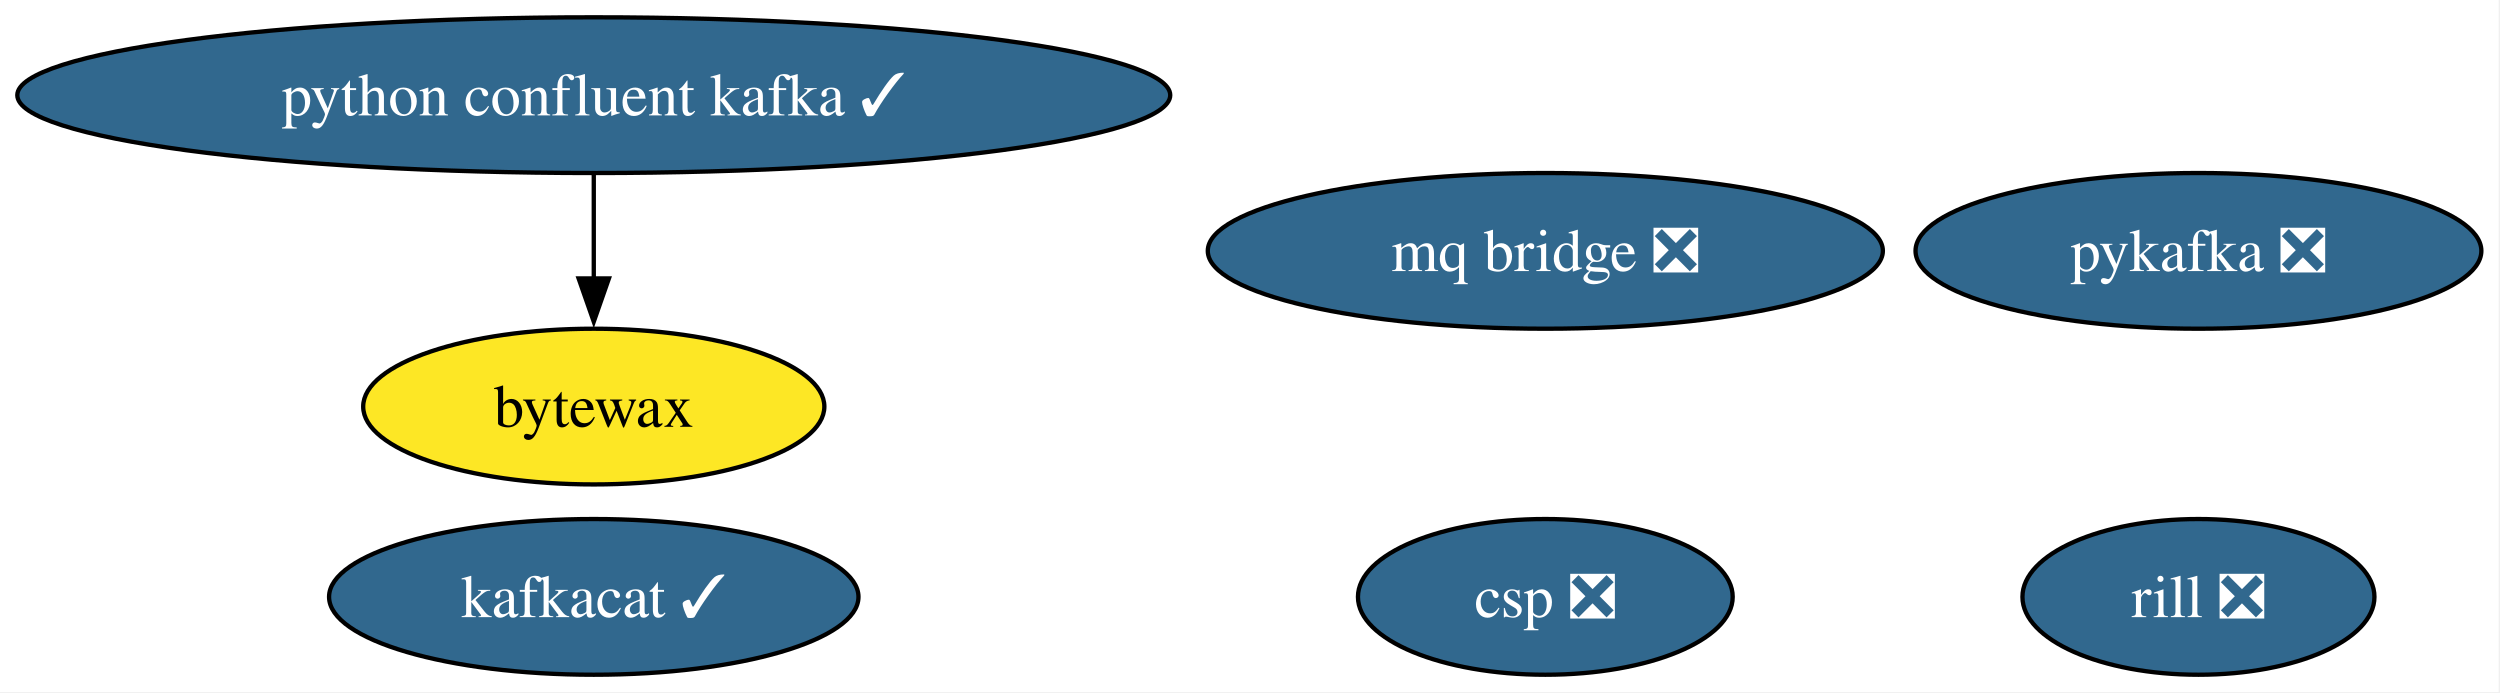
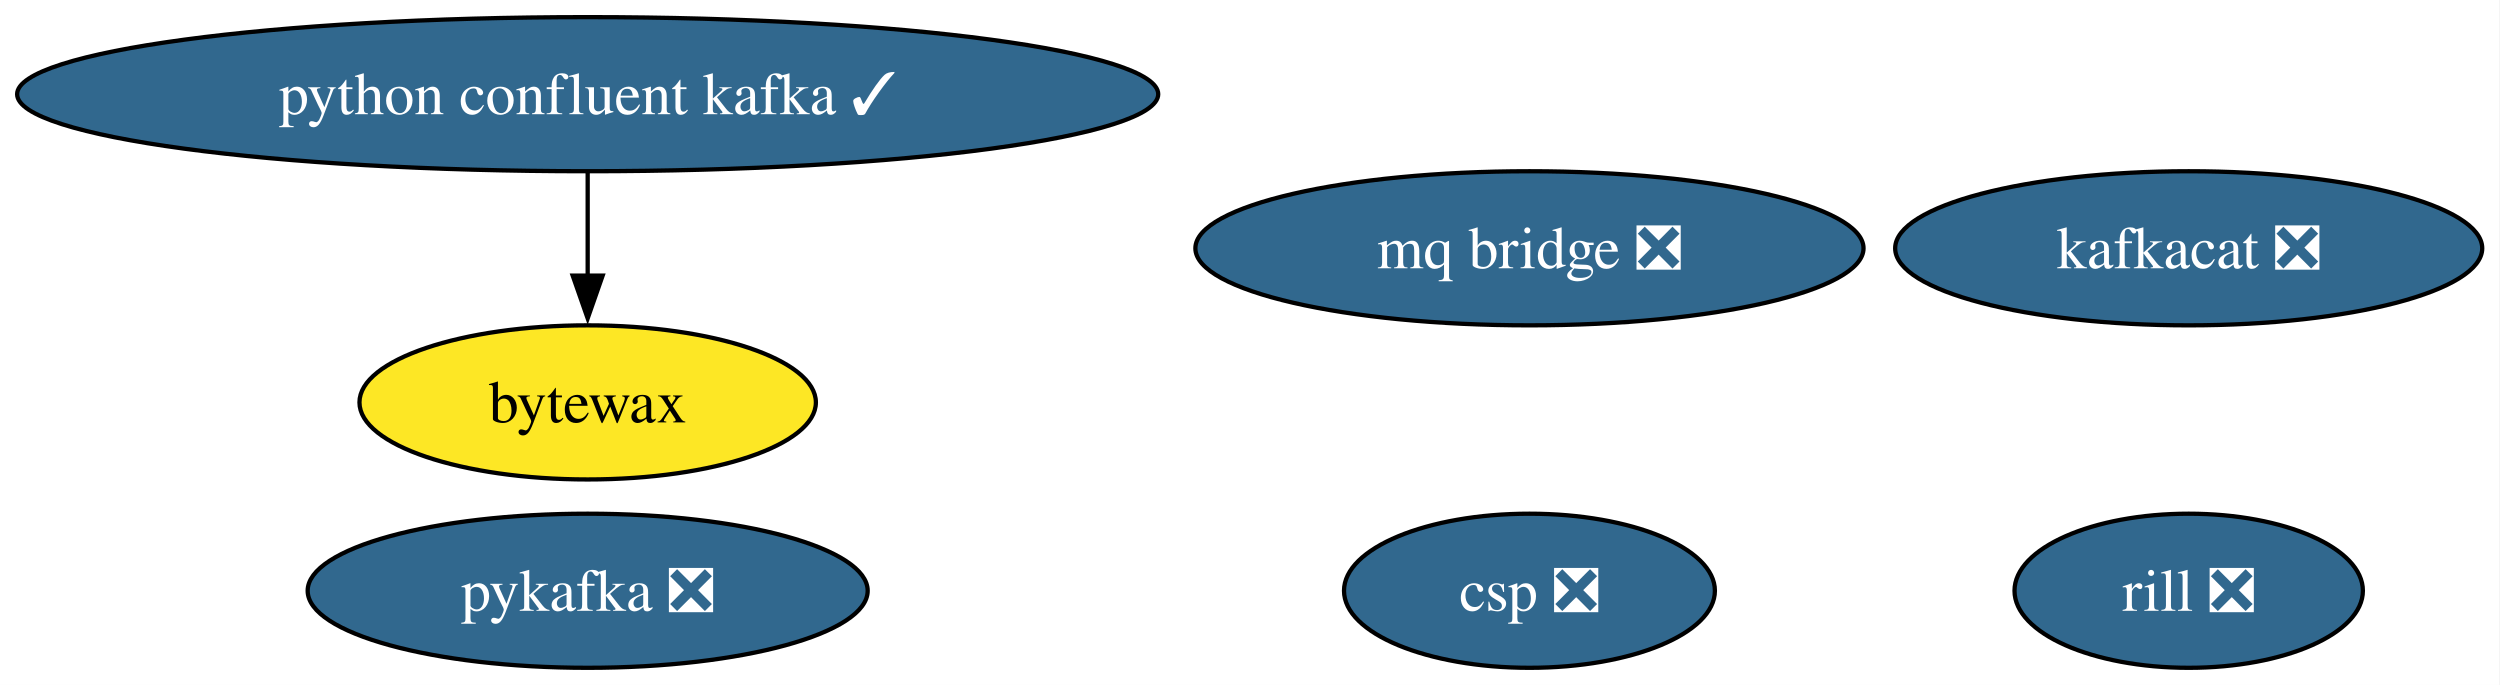
- <svg xmlns="http://www.w3.org/2000/svg" xmlns:xlink="http://www.w3.org/1999/xlink" width="578pt" height="160pt" viewBox="0.00 0.00 578.00 160.00">
+ <svg xmlns="http://www.w3.org/2000/svg" xmlns:xlink="http://www.w3.org/1999/xlink" width="584pt" height="160pt" viewBox="0.00 0.00 584.00 160.00">
  <g id="graph0" class="graph" transform="scale(1 1) rotate(0) translate(4 156)">
-     <polygon fill="white" stroke="none" points="-4,4 -4,-156 573.69,-156 573.69,4 -4,4" />
+     <polygon fill="white" stroke="none" points="-4,4 -4,-156 579.85,-156 579.85,4 -4,4" />
    <g id="node1" class="node">
      <g id="a_node1">
        <a xlink:href="https://github.com/conda-forge/bytewax-feedstock" xlink:title="bytewax">
          <ellipse fill="#fde725" stroke="black" cx="133.28" cy="-62" rx="53.31" ry="18" />
          <text xml:space="preserve" text-anchor="middle" x="133.28" y="-57.33" font-family="Times,serif" font-size="14.00">bytewax</text>
        </a>
      </g>
    </g>
    <g id="node2" class="node">
      <g id="a_node2">
        <a xlink:href="https://github.com/conda-forge/csp-feedstock/pull/136" xlink:title="csp ❎">
          <ellipse fill="#31688e" stroke="black" cx="353.28" cy="-18" rx="43.32" ry="18" />
          <text xml:space="preserve" text-anchor="middle" x="353.28" y="-13.32" font-family="Times,serif" font-size="14.00" fill="white">csp ❎</text>
        </a>
      </g>
    </g>
    <g id="node3" class="node">
      <g id="a_node3">
-         <a xlink:href="https://github.com/conda-forge/kafkacat-feedstock/pull/29" xlink:title="kafkacat ✓">
-           <ellipse fill="#31688e" stroke="black" cx="133.28" cy="-18" rx="61.2" ry="18" />
-           <text xml:space="preserve" text-anchor="middle" x="133.28" y="-13.32" font-family="Times,serif" font-size="14.00" fill="white">kafkacat ✓</text>
+         <a xlink:href="https://github.com/conda-forge/kafkacat-feedstock/pull/29" xlink:title="kafkacat ❎">
+           <ellipse fill="#31688e" stroke="black" cx="507.28" cy="-98" rx="68.57" ry="18" />
+           <text xml:space="preserve" text-anchor="middle" x="507.28" y="-93.33" font-family="Times,serif" font-size="14.00" fill="white">kafkacat ❎</text>
        </a>
      </g>
    </g>
    <g id="node4" class="node">
      <g id="a_node4">
        <a xlink:href="https://github.com/conda-forge/pykafka-feedstock/pull/40" xlink:title="pykafka ❎">
-           <ellipse fill="#31688e" stroke="black" cx="504.28" cy="-98" rx="65.41" ry="18" />
-           <text xml:space="preserve" text-anchor="middle" x="504.28" y="-93.33" font-family="Times,serif" font-size="14.00" fill="white">pykafka ❎</text>
+           <ellipse fill="#31688e" stroke="black" cx="133.28" cy="-18" rx="65.41" ry="18" />
+           <text xml:space="preserve" text-anchor="middle" x="133.28" y="-13.32" font-family="Times,serif" font-size="14.00" fill="white">pykafka ❎</text>
        </a>
      </g>
    </g>
    <g id="node5" class="node">
      <g id="a_node5">
        <a xlink:href="https://github.com/conda-forge/python-confluent-kafka-feedstock/pull/135" xlink:title="python confluent kafka ✓">
          <ellipse fill="#31688e" stroke="black" cx="133.28" cy="-134" rx="133.28" ry="18" />
          <text xml:space="preserve" text-anchor="middle" x="133.28" y="-129.32" font-family="Times,serif" font-size="14.00" fill="white">python confluent kafka ✓</text>
        </a>
      </g>
    </g>
    <g id="edge1" class="edge">
      <path fill="none" stroke="black" d="M133.28,-115.7C133.28,-108.41 133.28,-99.73 133.28,-91.54" />
      <polygon fill="black" stroke="black" points="136.78,-91.62 133.28,-81.62 129.78,-91.62 136.78,-91.62" />
    </g>
    <g id="node6" class="node">
      <g id="a_node6">
        <a xlink:href="https://github.com/conda-forge/rill-feedstock/pull/28" xlink:title="rill ❎">
-           <ellipse fill="#31688e" stroke="black" cx="504.28" cy="-18" rx="40.69" ry="18" />
-           <text xml:space="preserve" text-anchor="middle" x="504.28" y="-13.32" font-family="Times,serif" font-size="14.00" fill="white">rill ❎</text>
+           <ellipse fill="#31688e" stroke="black" cx="507.28" cy="-18" rx="40.69" ry="18" />
+           <text xml:space="preserve" text-anchor="middle" x="507.28" y="-13.32" font-family="Times,serif" font-size="14.00" fill="white">rill ❎</text>
        </a>
      </g>
    </g>
    <g id="node7" class="node">
      <g id="a_node7">
        <a xlink:href="https://github.com/conda-forge/mq-bridge-feedstock/pull/14" xlink:title="mq bridge ❎">
          <ellipse fill="#31688e" stroke="black" cx="353.28" cy="-98" rx="78.04" ry="18" />
          <text xml:space="preserve" text-anchor="middle" x="353.28" y="-93.33" font-family="Times,serif" font-size="14.00" fill="white">mq bridge ❎</text>
        </a>
      </g>
    </g>
  </g>
</svg>
